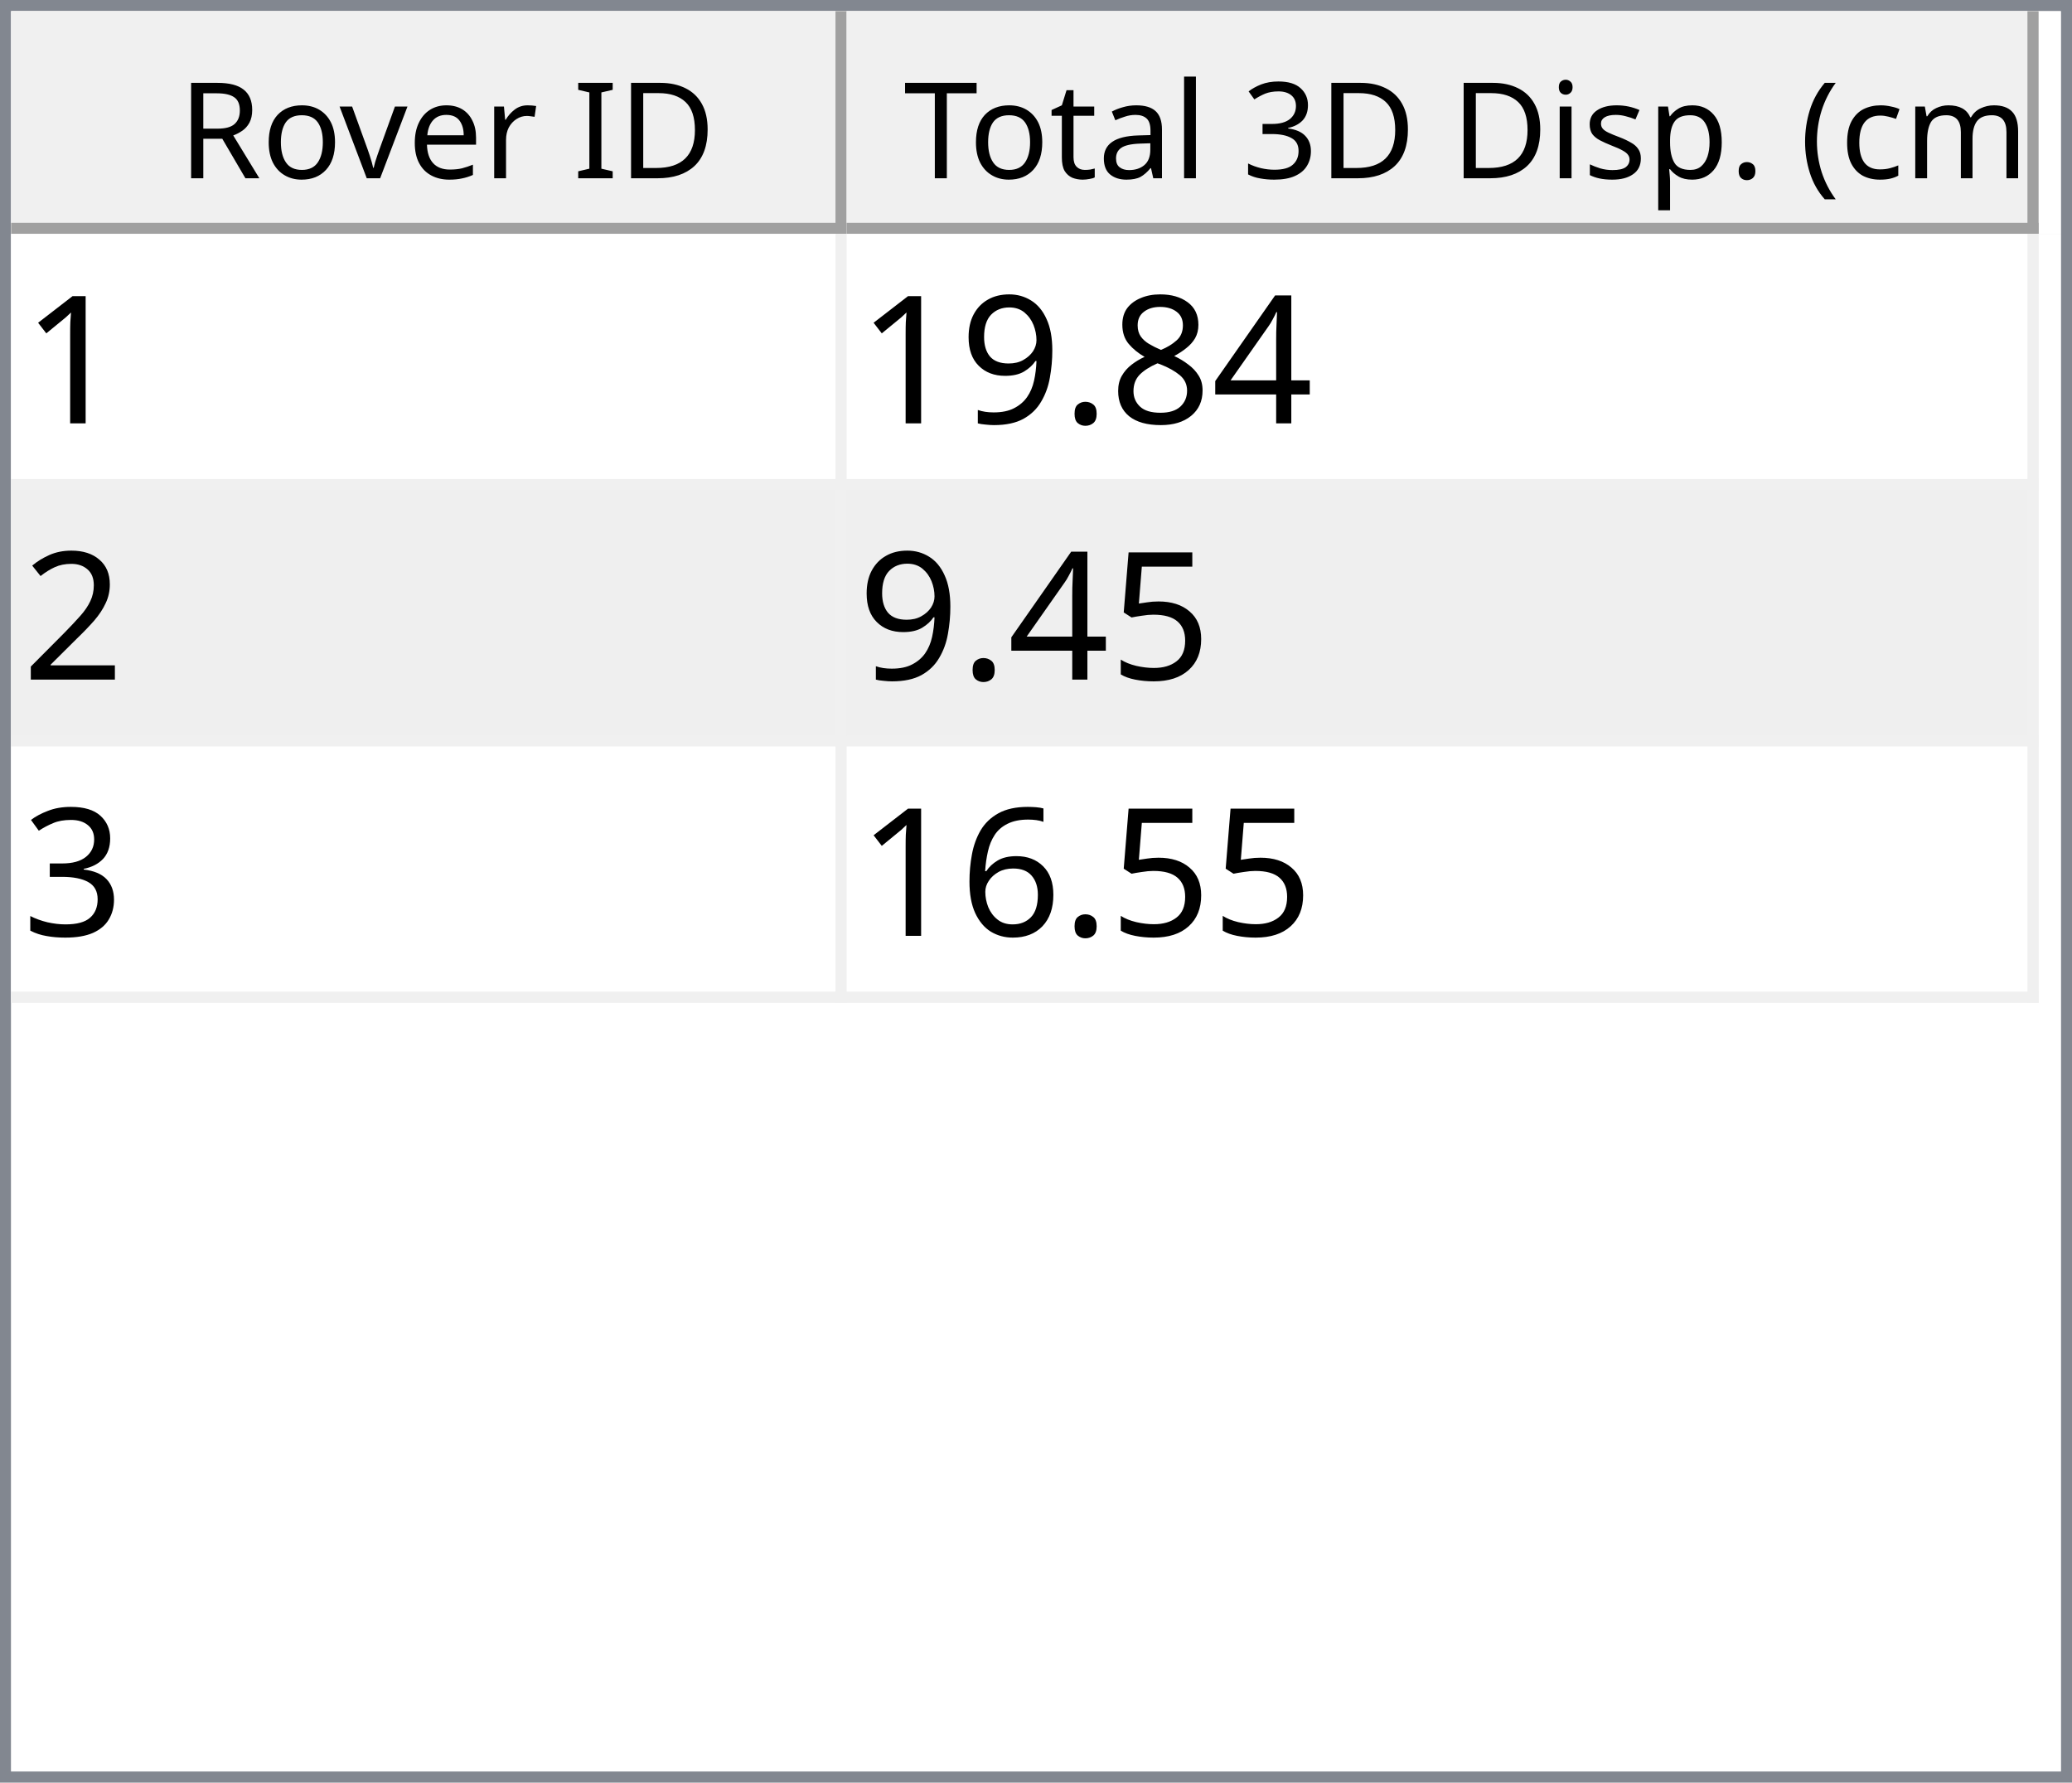
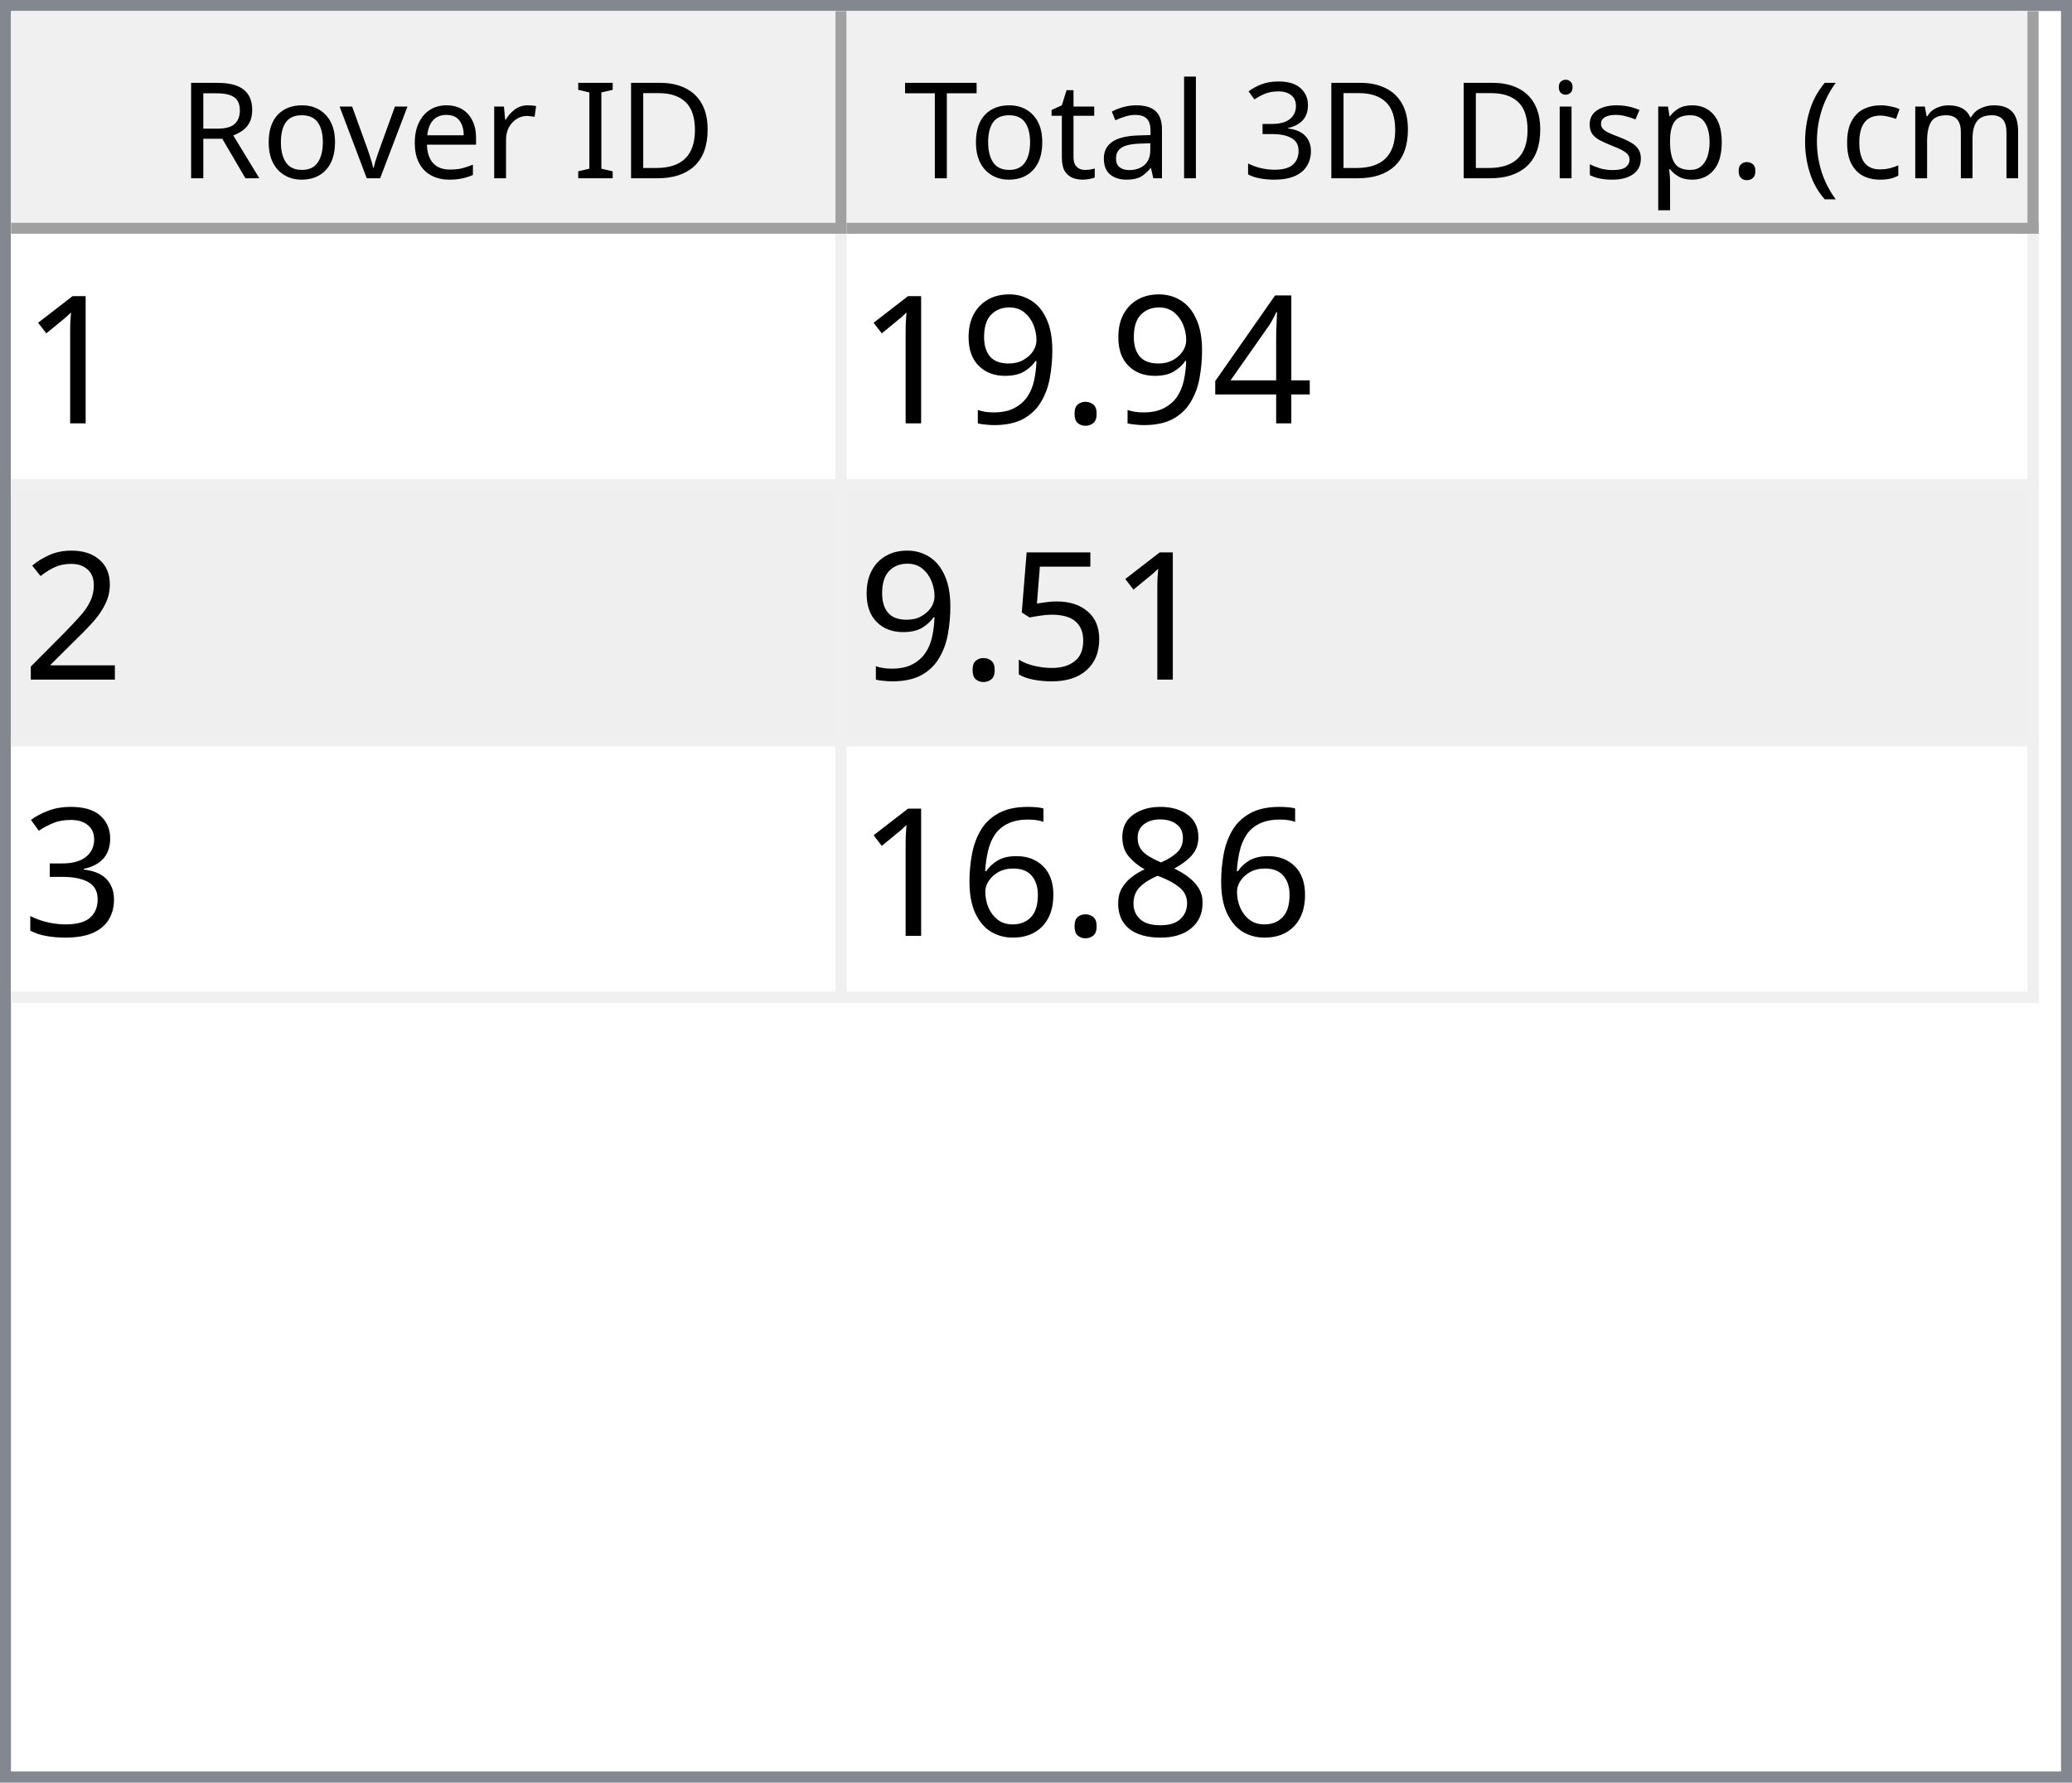
<svg xmlns="http://www.w3.org/2000/svg" style="fill-opacity:1; color-rendering:auto; color-interpolation:auto; text-rendering:auto; stroke:black; stroke-linecap:square; stroke-miterlimit:10; shape-rendering:auto; stroke-opacity:1; fill:black; stroke-dasharray:none; font-weight:normal; stroke-width:1; font-family:'Dialog'; font-style:normal; stroke-linejoin:miter; font-size:12px; stroke-dashoffset:0; image-rendering:auto;" width="186" height="160">
  <defs id="genericDefs" />
  <g>
    <defs id="defs1">
      <clipPath clipPathUnits="userSpaceOnUse" id="clipPath1">
        <path d="M0 0 L186 0 L186 160 L0 160 L0 0 Z" />
      </clipPath>
      <clipPath clipPathUnits="userSpaceOnUse" id="clipPath2">
        <path d="M0 0 L0 160 L186 160 L186 0 Z" />
      </clipPath>
      <clipPath clipPathUnits="userSpaceOnUse" id="clipPath3">
        <path d="M0 0 L0 20 L184 20 L184 0 Z" />
      </clipPath>
      <clipPath clipPathUnits="userSpaceOnUse" id="clipPath4">
        <path d="M0 0 L0 20 L75 20 L75 0 Z" />
      </clipPath>
      <clipPath clipPathUnits="userSpaceOnUse" id="clipPath5">
        <path d="M1 1 L1 19 L74 19 L74 1 Z" />
      </clipPath>
      <clipPath clipPathUnits="userSpaceOnUse" id="clipPath6">
        <path d="M0 0 L0 18 L73 18 L73 0 Z" />
      </clipPath>
      <clipPath clipPathUnits="userSpaceOnUse" id="clipPath7">
        <path d="M-0.5 -0.5 L-0.5 19.5 L74.5 19.5 L74.5 -0.5 Z" />
      </clipPath>
      <clipPath clipPathUnits="userSpaceOnUse" id="clipPath8">
        <path d="M0 0 L0 20 L107 20 L107 0 Z" />
      </clipPath>
      <clipPath clipPathUnits="userSpaceOnUse" id="clipPath9">
        <path d="M1 1 L1 19 L106 19 L106 1 Z" />
      </clipPath>
      <clipPath clipPathUnits="userSpaceOnUse" id="clipPath10">
        <path d="M0 0 L0 18 L105 18 L105 0 Z" />
      </clipPath>
      <clipPath clipPathUnits="userSpaceOnUse" id="clipPath11">
        <path d="M-0.5 -0.5 L-0.5 19.5 L106.5 19.5 L106.5 -0.5 Z" />
      </clipPath>
      <clipPath clipPathUnits="userSpaceOnUse" id="clipPath12">
        <path d="M0 0 L0 138 L184 138 L184 0 Z" />
      </clipPath>
      <clipPath clipPathUnits="userSpaceOnUse" id="clipPath13">
        <path d="M0 0 L0 69 L182 69 L182 0 Z" />
      </clipPath>
      <clipPath clipPathUnits="userSpaceOnUse" id="clipPath14">
        <path d="M-0.5 -0.5 L-0.5 68.5 L181.5 68.5 L181.5 -0.5 Z" />
      </clipPath>
      <clipPath clipPathUnits="userSpaceOnUse" id="clipPath15">
        <path d="M0 0 L0 22 L74 22 L74 0 Z" />
      </clipPath>
      <clipPath clipPathUnits="userSpaceOnUse" id="clipPath16">
        <path d="M0 0 L0 22 L106 22 L106 0 Z" />
      </clipPath>
      <font horiz-adv-x="64.551" id="font1">
        <font-face ascent="107.91" descent="25.098" units-per-em="100" style="font-style:normal; font-family:Segoe UI; font-weight:normal;" />
        <missing-glyph horiz-adv-x="64.551" d="M8.109 0 L8.109 68.266 L56.453 68.266 L56.453 0 L8.109 0 ZM15.328 7.234 L49.219 7.234 L49.219 61.031 L15.328 61.031 L15.328 7.234 Z" />
        <glyph unicode="D" horiz-adv-x="70.117" d="M9.188 0 L9.188 70.016 L28.516 70.016 Q65.531 70.016 65.531 35.891 Q65.531 19.672 55.25 9.836 Q44.969 0 27.734 0 L9.188 0 ZM17.391 62.594 L17.391 7.422 L27.828 7.422 Q41.609 7.422 49.273 14.797 Q56.938 22.172 56.938 35.688 Q56.938 62.594 28.328 62.594 L17.391 62.594 Z" />
        <glyph unicode="I" horiz-adv-x="26.611" d="M17.391 0 L9.188 0 L9.188 70.016 L17.391 70.016 L17.391 0 Z" />
        <glyph unicode=" " horiz-adv-x="27.393" d="" />
        <glyph unicode="r" horiz-adv-x="34.766" d="M34.188 41.891 Q32.078 43.5 28.125 43.5 Q23 43.5 19.555 38.672 Q16.109 33.844 16.109 25.484 L16.109 0 L8.109 0 L8.109 50 L16.109 50 L16.109 39.703 L16.312 39.703 Q18.016 44.969 21.531 47.922 Q25.047 50.875 29.391 50.875 Q32.516 50.875 34.188 50.203 L34.188 41.891 Z" />
        <glyph unicode="e" horiz-adv-x="52.295" d="M48.297 23 L12.984 23 Q13.188 14.656 17.484 10.109 Q21.781 5.562 29.297 5.562 Q37.75 5.562 44.828 11.141 L44.828 3.609 Q38.234 -1.172 27.391 -1.172 Q16.797 -1.172 10.742 5.641 Q4.688 12.453 4.688 24.812 Q4.688 36.469 11.305 43.82 Q17.922 51.172 27.734 51.172 Q37.547 51.172 42.922 44.828 Q48.297 38.484 48.297 27.203 L48.297 23 ZM40.094 29.781 Q40.047 36.719 36.75 40.578 Q33.453 44.438 27.594 44.438 Q21.922 44.438 17.969 40.383 Q14.016 36.328 13.094 29.781 L40.094 29.781 Z" />
        <glyph unicode="v" horiz-adv-x="47.9" d="M47.406 50 L27.484 0 L19.625 0 L0.688 50 L9.469 50 L22.172 13.672 Q23.578 9.672 23.922 6.688 L24.125 6.688 Q24.609 10.453 25.688 13.484 L38.969 50 L47.406 50 Z" />
        <glyph unicode="o" horiz-adv-x="58.594" d="M29 -1.172 Q17.922 -1.172 11.305 5.836 Q4.688 12.844 4.688 24.422 Q4.688 37.016 11.57 44.094 Q18.453 51.172 30.172 51.172 Q41.359 51.172 47.633 44.289 Q53.906 37.406 53.906 25.203 Q53.906 13.234 47.141 6.031 Q40.375 -1.172 29 -1.172 ZM29.594 44.438 Q21.875 44.438 17.383 39.188 Q12.891 33.938 12.891 24.703 Q12.891 15.828 17.43 10.695 Q21.969 5.562 29.594 5.562 Q37.359 5.562 41.531 10.594 Q45.703 15.625 45.703 24.906 Q45.703 34.281 41.531 39.359 Q37.359 44.438 29.594 44.438 Z" />
        <glyph unicode="R" horiz-adv-x="59.814" d="M59.375 0 L49.609 0 L37.891 19.625 Q36.281 22.359 34.766 24.289 Q33.25 26.219 31.664 27.438 Q30.078 28.656 28.25 29.219 Q26.422 29.781 24.125 29.781 L17.391 29.781 L17.391 0 L9.188 0 L9.188 70.016 L30.078 70.016 Q34.672 70.016 38.555 68.867 Q42.438 67.719 45.289 65.375 Q48.141 63.031 49.758 59.547 Q51.375 56.062 51.375 51.375 Q51.375 47.703 50.273 44.656 Q49.172 41.609 47.148 39.211 Q45.125 36.812 42.266 35.133 Q39.406 33.453 35.844 32.516 L35.844 32.328 Q37.594 31.547 38.891 30.547 Q40.188 29.547 41.359 28.18 Q42.531 26.812 43.68 25.078 Q44.828 23.344 46.234 21.047 L59.375 0 ZM17.391 62.594 L17.391 37.203 L28.516 37.203 Q31.594 37.203 34.203 38.133 Q36.812 39.062 38.719 40.797 Q40.625 42.531 41.703 45.047 Q42.781 47.562 42.781 50.688 Q42.781 56.297 39.141 59.445 Q35.5 62.594 28.609 62.594 L17.391 62.594 Z" />
        <glyph unicode=")" horiz-adv-x="30.176" d="M8.297 -15.922 L1.172 -15.922 Q16.406 2.344 16.406 26.812 Q16.406 51.469 1.078 70.016 L8.297 70.016 Q23.531 52.156 23.531 26.703 Q23.531 1.375 8.297 -15.922 Z" />
        <glyph unicode="m" horiz-adv-x="86.133" d="M79.109 0 L71.094 0 L71.094 28.719 Q71.094 37.016 68.531 40.727 Q65.969 44.438 59.906 44.438 Q54.781 44.438 51.195 39.75 Q47.609 35.062 47.609 28.516 L47.609 0 L39.594 0 L39.594 29.688 Q39.594 44.438 28.219 44.438 Q22.953 44.438 19.531 40.016 Q16.109 35.594 16.109 28.516 L16.109 0 L8.109 0 L8.109 50 L16.109 50 L16.109 42.094 L16.312 42.094 Q21.625 51.172 31.844 51.172 Q36.969 51.172 40.773 48.312 Q44.578 45.453 46 40.828 Q51.562 51.172 62.594 51.172 Q79.109 51.172 79.109 30.812 L79.109 0 Z" />
        <glyph unicode="c" horiz-adv-x="46.191" d="M42.188 2.297 Q36.422 -1.172 28.516 -1.172 Q17.828 -1.172 11.258 5.789 Q4.688 12.75 4.688 23.828 Q4.688 36.188 11.766 43.68 Q18.844 51.172 30.672 51.172 Q37.25 51.172 42.281 48.734 L42.281 40.531 Q36.719 44.438 30.375 44.438 Q22.703 44.438 17.797 38.945 Q12.891 33.453 12.891 24.516 Q12.891 15.719 17.508 10.641 Q22.125 5.562 29.891 5.562 Q36.422 5.562 42.188 9.906 L42.188 2.297 Z" />
        <glyph unicode="(" horiz-adv-x="30.176" d="M29.109 -15.922 L21.969 -15.922 Q6.844 1.375 6.844 26.703 Q6.844 52.156 21.969 70.016 L29.203 70.016 Q13.875 51.469 13.875 26.812 Q13.875 2.344 29.109 -15.922 Z" />
        <glyph unicode="." horiz-adv-x="21.68" d="M10.891 -1.078 Q8.641 -1.078 7.055 0.539 Q5.469 2.156 5.469 4.391 Q5.469 6.641 7.055 8.273 Q8.641 9.906 10.891 9.906 Q13.188 9.906 14.797 8.273 Q16.406 6.641 16.406 4.391 Q16.406 2.156 14.797 0.539 Q13.188 -1.078 10.891 -1.078 Z" />
        <glyph unicode="p" horiz-adv-x="58.789" d="M16.312 7.234 L16.109 7.234 L16.109 -23 L8.109 -23 L8.109 50 L16.109 50 L16.109 41.219 L16.312 41.219 Q22.219 51.172 33.594 51.172 Q43.266 51.172 48.688 44.461 Q54.109 37.75 54.109 26.469 Q54.109 13.922 48 6.375 Q41.891 -1.172 31.297 -1.172 Q21.578 -1.172 16.312 7.234 ZM16.109 27.391 L16.109 20.406 Q16.109 14.203 20.141 9.883 Q24.172 5.562 30.375 5.562 Q37.641 5.562 41.773 11.133 Q45.906 16.703 45.906 26.609 Q45.906 34.969 42.047 39.703 Q38.188 44.438 31.594 44.438 Q24.609 44.438 20.359 39.578 Q16.109 34.719 16.109 27.391 Z" />
        <glyph unicode="s" horiz-adv-x="42.432" d="M5.078 1.812 L5.078 10.406 Q11.625 5.562 19.484 5.562 Q30.031 5.562 30.031 12.594 Q30.031 14.594 29.125 15.992 Q28.219 17.391 26.68 18.461 Q25.141 19.531 23.07 20.383 Q21 21.234 18.609 22.172 Q15.281 23.484 12.766 24.828 Q10.25 26.172 8.57 27.859 Q6.891 29.547 6.031 31.695 Q5.172 33.844 5.172 36.719 Q5.172 40.234 6.789 42.945 Q8.406 45.656 11.086 47.484 Q13.766 49.312 17.211 50.242 Q20.656 51.172 24.312 51.172 Q30.812 51.172 35.938 48.922 L35.938 40.828 Q30.422 44.438 23.25 44.438 Q21 44.438 19.195 43.922 Q17.391 43.406 16.094 42.477 Q14.797 41.547 14.086 40.258 Q13.375 38.969 13.375 37.406 Q13.375 35.453 14.086 34.133 Q14.797 32.812 16.164 31.789 Q17.531 30.766 19.484 29.938 Q21.438 29.109 23.922 28.125 Q27.25 26.859 29.883 25.516 Q32.516 24.172 34.375 22.484 Q36.234 20.797 37.234 18.602 Q38.234 16.406 38.234 13.375 Q38.234 9.672 36.602 6.938 Q34.969 4.203 32.234 2.398 Q29.5 0.594 25.93 -0.289 Q22.359 -1.172 18.453 -1.172 Q10.75 -1.172 5.078 1.812 Z" />
        <glyph unicode="i" horiz-adv-x="24.219" d="M12.203 62.703 Q10.062 62.703 8.547 64.164 Q7.031 65.625 7.031 67.875 Q7.031 70.125 8.547 71.609 Q10.062 73.094 12.203 73.094 Q14.406 73.094 15.945 71.609 Q17.484 70.125 17.484 67.875 Q17.484 65.719 15.945 64.211 Q14.406 62.703 12.203 62.703 ZM16.109 0 L8.109 0 L8.109 50 L16.109 50 L16.109 0 Z" />
        <glyph unicode="3" horiz-adv-x="53.906" d="M46.531 19.828 Q46.531 15.094 44.75 11.211 Q42.969 7.328 39.719 4.57 Q36.469 1.812 31.93 0.297 Q27.391 -1.219 21.922 -1.219 Q11.922 -1.219 6 2.594 L6 11.188 Q13.094 5.609 22.219 5.609 Q25.875 5.609 28.828 6.539 Q31.781 7.469 33.906 9.227 Q36.031 10.984 37.18 13.477 Q38.328 15.969 38.328 19.094 Q38.328 32.812 18.797 32.812 L12.984 32.812 L12.984 39.594 L18.5 39.594 Q35.797 39.594 35.797 52.484 Q35.797 64.406 22.609 64.406 Q15.188 64.406 8.688 59.422 L8.688 67.188 Q15.375 71.188 24.609 71.188 Q29 71.188 32.57 69.969 Q36.141 68.75 38.68 66.555 Q41.219 64.359 42.609 61.281 Q44 58.203 44 54.5 Q44 40.672 30.031 36.719 L30.031 36.531 Q33.594 36.141 36.625 34.797 Q39.656 33.453 41.852 31.305 Q44.047 29.156 45.289 26.25 Q46.531 23.344 46.531 19.828 Z" />
        <glyph unicode="l" horiz-adv-x="24.219" d="M16.109 0 L8.109 0 L8.109 74.031 L16.109 74.031 L16.109 0 Z" />
        <glyph unicode="a" horiz-adv-x="50.879" d="M43.891 0 L35.891 0 L35.891 7.812 L35.688 7.812 Q30.469 -1.172 20.312 -1.172 Q12.844 -1.172 8.617 2.781 Q4.391 6.734 4.391 13.281 Q4.391 27.297 20.906 29.594 L35.891 31.688 Q35.891 44.438 25.594 44.438 Q16.547 44.438 9.281 38.281 L9.281 46.484 Q16.656 51.172 26.266 51.172 Q43.891 51.172 43.891 32.516 L43.891 0 ZM35.891 25.297 L23.828 23.641 Q18.266 22.859 15.43 20.875 Q12.594 18.891 12.594 13.875 Q12.594 10.203 15.211 7.883 Q17.828 5.562 22.172 5.562 Q28.125 5.562 32.008 9.742 Q35.891 13.922 35.891 20.312 L35.891 25.297 Z" />
        <glyph unicode="t" horiz-adv-x="33.887" d="M31.297 0.484 Q28.469 -1.078 23.828 -1.078 Q10.688 -1.078 10.688 13.578 L10.688 43.172 L2.094 43.172 L2.094 50 L10.688 50 L10.688 62.203 L18.703 64.797 L18.703 50 L31.297 50 L31.297 43.172 L18.703 43.172 L18.703 14.984 Q18.703 9.969 20.414 7.82 Q22.125 5.672 26.078 5.672 Q29.109 5.672 31.297 7.328 L31.297 0.484 Z" />
        <glyph unicode="T" horiz-adv-x="52.393" d="M50.594 62.594 L30.375 62.594 L30.375 0 L22.172 0 L22.172 62.594 L2 62.594 L2 70.016 L50.594 70.016 L50.594 62.594 Z" />
      </font>
      <font horiz-adv-x="75.0" id="font2">
        <font-face ascent="100.537" descent="21.973" units-per-em="100" style="font-style:normal; font-family:sans-serif; font-weight:normal;" />
        <missing-glyph horiz-adv-x="75.0" d="M12.5 0 L12.5 62.5 L62.5 62.5 L62.5 0 L12.5 0 ZM14.062 1.562 L60.938 1.562 L60.938 60.938 L14.062 60.938 L14.062 1.562 Z" />
        <glyph unicode="1" horiz-adv-x="55.615" d="M37.25 0 L28.469 0 L28.469 56 Q25.297 52.984 20.141 49.953 Q14.984 46.922 10.891 45.406 L10.891 53.906 Q18.266 57.375 23.781 62.305 Q29.297 67.234 31.594 71.875 L37.25 71.875 L37.25 0 Z" />
        <glyph unicode="4" horiz-adv-x="55.615" d="M32.328 0 L32.328 17.141 L1.266 17.141 L1.266 25.203 L33.938 71.578 L41.109 71.578 L41.109 25.203 L50.781 25.203 L50.781 17.141 L41.109 17.141 L41.109 0 L32.328 0 ZM32.328 25.203 L32.328 57.469 L9.906 25.203 L32.328 25.203 Z" />
-         <glyph unicode="8" horiz-adv-x="55.615" d="M17.672 38.812 Q12.203 40.828 9.57 44.539 Q6.938 48.25 6.938 53.422 Q6.938 61.234 12.555 66.555 Q18.172 71.875 27.484 71.875 Q36.859 71.875 42.578 66.43 Q48.297 60.984 48.297 53.172 Q48.297 48.188 45.68 44.508 Q43.062 40.828 37.75 38.812 Q44.344 36.672 47.781 31.883 Q51.219 27.094 51.219 20.453 Q51.219 11.281 44.727 5.031 Q38.234 -1.219 27.641 -1.219 Q17.047 -1.219 10.547 5.055 Q4.047 11.328 4.047 20.703 Q4.047 27.688 7.594 32.398 Q11.141 37.109 17.672 38.812 ZM15.922 53.719 Q15.922 48.641 19.195 45.414 Q22.469 42.188 27.688 42.188 Q32.766 42.188 36.016 45.383 Q39.266 48.578 39.266 53.219 Q39.266 58.062 35.914 61.359 Q32.562 64.656 27.594 64.656 Q22.562 64.656 19.242 61.43 Q15.922 58.203 15.922 53.719 ZM13.094 20.656 Q13.094 16.891 14.875 13.375 Q16.656 9.859 20.172 7.93 Q23.688 6 27.734 6 Q34.031 6 38.133 10.055 Q42.234 14.109 42.234 20.359 Q42.234 26.703 38.016 30.859 Q33.797 35.016 27.438 35.016 Q21.234 35.016 17.164 30.914 Q13.094 26.812 13.094 20.656 Z" />
        <glyph unicode="." horiz-adv-x="27.783" d="M9.078 0 L9.078 10.016 L19.094 10.016 L19.094 0 L9.078 0 Z" />
        <glyph unicode="9" horiz-adv-x="55.615" d="M5.469 16.547 L13.922 17.328 Q14.984 11.375 18.016 8.688 Q21.047 6 25.781 6 Q29.828 6 32.883 7.859 Q35.938 9.719 37.891 12.82 Q39.844 15.922 41.164 21.195 Q42.484 26.469 42.484 31.938 Q42.484 32.516 42.438 33.688 Q39.797 29.5 35.234 26.883 Q30.672 24.266 25.344 24.266 Q16.453 24.266 10.305 30.711 Q4.156 37.156 4.156 47.703 Q4.156 58.594 10.578 65.234 Q17 71.875 26.656 71.875 Q33.641 71.875 39.43 68.117 Q45.219 64.359 48.219 57.398 Q51.219 50.438 51.219 37.25 Q51.219 23.531 48.242 15.406 Q45.266 7.281 39.383 3.031 Q33.5 -1.219 25.594 -1.219 Q17.188 -1.219 11.867 3.445 Q6.547 8.109 5.469 16.547 ZM41.453 48.141 Q41.453 55.719 37.43 60.156 Q33.406 64.594 27.734 64.594 Q21.875 64.594 17.531 59.812 Q13.188 55.031 13.188 47.406 Q13.188 40.578 17.312 36.305 Q21.438 32.031 27.484 32.031 Q33.594 32.031 37.523 36.305 Q41.453 40.578 41.453 48.141 Z" />
        <glyph unicode="2" horiz-adv-x="55.615" d="M50.344 8.453 L50.344 0 L3.031 0 Q2.938 3.172 4.047 6.109 Q5.859 10.938 9.836 15.625 Q13.812 20.312 21.344 26.469 Q33.016 36.031 37.117 41.625 Q41.219 47.219 41.219 52.203 Q41.219 57.422 37.477 61.008 Q33.734 64.594 27.734 64.594 Q21.391 64.594 17.578 60.789 Q13.766 56.984 13.719 50.25 L4.688 51.172 Q5.609 61.281 11.664 66.578 Q17.719 71.875 27.938 71.875 Q38.234 71.875 44.242 66.164 Q50.25 60.453 50.25 52 Q50.25 47.703 48.492 43.555 Q46.734 39.406 42.656 34.812 Q38.578 30.219 29.109 22.219 Q21.188 15.578 18.945 13.211 Q16.703 10.844 15.234 8.453 L50.344 8.453 Z" />
        <glyph unicode="5" horiz-adv-x="55.615" d="M4.156 18.75 L13.375 19.531 Q14.406 12.797 18.141 9.398 Q21.875 6 27.156 6 Q33.5 6 37.891 10.789 Q42.281 15.578 42.281 23.484 Q42.281 31 38.062 35.352 Q33.844 39.703 27 39.703 Q22.75 39.703 19.336 37.773 Q15.922 35.844 13.969 32.766 L5.719 33.844 L12.641 70.609 L48.25 70.609 L48.25 62.203 L19.672 62.203 L15.828 42.969 Q22.266 47.469 29.344 47.469 Q38.719 47.469 45.164 40.969 Q51.609 34.469 51.609 24.266 Q51.609 14.547 45.953 7.469 Q39.062 -1.219 27.156 -1.219 Q17.391 -1.219 11.211 4.25 Q5.031 9.719 4.156 18.75 Z" />
        <glyph unicode="3" horiz-adv-x="55.615" d="M4.203 18.891 L12.984 20.062 Q14.5 12.594 18.141 9.297 Q21.781 6 27 6 Q33.203 6 37.477 10.297 Q41.75 14.594 41.75 20.953 Q41.75 27 37.797 30.93 Q33.844 34.859 27.734 34.859 Q25.25 34.859 21.531 33.891 L22.516 41.609 Q23.391 41.5 23.922 41.5 Q29.547 41.5 34.039 44.43 Q38.531 47.359 38.531 53.469 Q38.531 58.297 35.258 61.477 Q31.984 64.656 26.812 64.656 Q21.688 64.656 18.266 61.43 Q14.844 58.203 13.875 51.766 L5.078 53.328 Q6.688 62.156 12.398 67.016 Q18.109 71.875 26.609 71.875 Q32.469 71.875 37.398 69.359 Q42.328 66.844 44.945 62.5 Q47.562 58.156 47.562 53.266 Q47.562 48.641 45.07 44.828 Q42.578 41.016 37.703 38.766 Q44.047 37.312 47.562 32.695 Q51.078 28.078 51.078 21.141 Q51.078 11.766 44.242 5.25 Q37.406 -1.266 26.953 -1.266 Q17.531 -1.266 11.305 4.352 Q5.078 9.969 4.203 18.891 Z" />
+         <glyph unicode="8" horiz-adv-x="55.615" d="M17.672 38.812 Q12.203 40.828 9.57 44.539 Q6.938 48.25 6.938 53.422 Q6.938 61.234 12.555 66.555 Q18.172 71.875 27.484 71.875 Q36.859 71.875 42.578 66.43 Q48.297 60.984 48.297 53.172 Q48.297 48.188 45.68 44.508 Q43.062 40.828 37.75 38.812 Q44.344 36.672 47.781 31.883 Q51.219 27.094 51.219 20.453 Q51.219 11.281 44.727 5.031 Q38.234 -1.219 27.641 -1.219 Q17.047 -1.219 10.547 5.055 Q4.047 11.328 4.047 20.703 Q4.047 27.688 7.594 32.398 Q11.141 37.109 17.672 38.812 ZM15.922 53.719 Q15.922 48.641 19.195 45.414 Q22.469 42.188 27.688 42.188 Q32.766 42.188 36.016 45.383 Q39.266 48.578 39.266 53.219 Q39.266 58.062 35.914 61.359 Q32.562 64.656 27.594 64.656 Q22.562 64.656 19.242 61.43 Q15.922 58.203 15.922 53.719 ZM13.094 20.656 Q13.094 16.891 14.875 13.375 Q16.656 9.859 20.172 7.93 Q23.688 6 27.734 6 Q34.031 6 38.133 10.055 Q42.234 14.109 42.234 20.359 Q42.234 26.703 38.016 30.859 Q33.797 35.016 27.438 35.016 Q21.234 35.016 17.164 30.914 Q13.094 26.812 13.094 20.656 Z" />
        <glyph unicode="6" horiz-adv-x="55.615" d="M49.75 54.047 L41.016 53.375 Q39.844 58.547 37.703 60.891 Q34.125 64.656 28.906 64.656 Q24.703 64.656 21.531 62.312 Q17.391 59.281 14.992 53.469 Q12.594 47.656 12.5 36.922 Q15.672 41.75 20.266 44.094 Q24.859 46.438 29.891 46.438 Q38.672 46.438 44.852 39.969 Q51.031 33.5 51.031 23.25 Q51.031 16.5 48.125 10.719 Q45.219 4.938 40.141 1.859 Q35.062 -1.219 28.609 -1.219 Q17.625 -1.219 10.695 6.859 Q3.766 14.938 3.766 33.5 Q3.766 54.25 11.422 63.672 Q18.109 71.875 29.438 71.875 Q37.891 71.875 43.289 67.141 Q48.688 62.406 49.75 54.047 ZM13.875 23.188 Q13.875 18.656 15.797 14.508 Q17.719 10.359 21.188 8.18 Q24.656 6 28.469 6 Q34.031 6 38.039 10.492 Q42.047 14.984 42.047 22.703 Q42.047 30.125 38.086 34.398 Q34.125 38.672 28.125 38.672 Q22.172 38.672 18.023 34.398 Q13.875 30.125 13.875 23.188 Z" />
      </font>
    </defs>
    <g style="fill:white; stroke:white;">
      <rect x="0" y="0" width="186" style="clip-path:url(#clipPath1); stroke:none;" height="160" />
    </g>
    <g style="fill:white; text-rendering:optimizeSpeed; color-rendering:optimizeSpeed; image-rendering:optimizeSpeed; shape-rendering:crispEdges; stroke:white; color-interpolation:sRGB;">
      <rect x="0" width="186" height="160" y="0" style="stroke:none;" />
      <path style="stroke:none;" d="M0 160 L186 160 L186 0 L0 0 Z" />
    </g>
    <g style="fill:rgb(240,240,240); font-family:'Segoe UI'; stroke:rgb(240,240,240);">
      <rect x="0" y="0" width="186" style="clip-path:url(#clipPath2); stroke:none;" height="160" />
    </g>
    <g style="fill:rgb(130,135,144); font-family:'Segoe UI'; stroke:rgb(130,135,144);">
      <path d="M0 0 L186 0 L186 160 L0 160 L0 0 ZM1 1 L185 1 L185 159 L1 159 L1 1 Z" style="fill-rule:evenodd; clip-path:url(#clipPath2); stroke:none;" />
    </g>
    <g style="fill:white; font-family:'Segoe UI'; stroke:white;" transform="translate(1,1)">
      <rect x="0" y="0" width="184" style="clip-path:url(#clipPath3); stroke:none;" height="20" />
    </g>
    <g style="fill:rgb(240,240,240); font-family:'Segoe UI'; stroke:rgb(240,240,240);" transform="translate(1,1)">
      <rect x="0" y="0" width="75" style="clip-path:url(#clipPath4); stroke:none;" height="20" />
    </g>
    <g style="font-family:'Segoe UI';" transform="translate(2,2)">
      <text x="14" xml:space="preserve" y="14" style="clip-path:url(#clipPath6); stroke:none;">Rover ID</text>
    </g>
    <g style="fill:rgb(160,160,160); font-family:'Segoe UI'; stroke:rgb(160,160,160); stroke-linejoin:bevel;" transform="translate(1.5,1.5)">
      <line x1="74" x2="74" y1="0" style="fill:none; clip-path:url(#clipPath7);" y2="19" />
    </g>
    <g style="fill:rgb(160,160,160); font-family:'Segoe UI'; stroke:rgb(160,160,160); stroke-linejoin:bevel;" transform="matrix(1,0,0,1,1,1) translate(0.5,0.5)">
      <line x1="0" x2="74" y1="19" style="fill:none; clip-path:url(#clipPath7);" y2="19" />
    </g>
    <g style="fill:rgb(240,240,240); font-family:'Segoe UI'; stroke:rgb(240,240,240);" transform="translate(76,1)">
      <rect x="0" y="0" width="107" style="clip-path:url(#clipPath8); stroke:none;" height="20" />
    </g>
    <g style="font-family:'Segoe UI';" transform="translate(77,2)">
      <text x="1" xml:space="preserve" y="14" style="clip-path:url(#clipPath10); stroke:none;"> Total 3D Disp. (cm)</text>
    </g>
    <g style="fill:rgb(160,160,160); font-family:'Segoe UI'; stroke:rgb(160,160,160); stroke-linejoin:bevel;" transform="translate(76.5,1.5)">
      <line x1="106" x2="106" y1="0" style="fill:none; clip-path:url(#clipPath11);" y2="19" />
    </g>
    <g style="fill:rgb(160,160,160); font-family:'Segoe UI'; stroke:rgb(160,160,160); stroke-linejoin:bevel;" transform="matrix(1,0,0,1,76,1) translate(0.5,0.5)">
      <line x1="0" x2="106" y1="19" style="fill:none; clip-path:url(#clipPath11);" y2="19" />
    </g>
    <g style="fill:white; font-family:'Segoe UI'; stroke:white;" transform="translate(1,21)">
      <rect x="0" y="0" width="184" style="clip-path:url(#clipPath12); stroke:none;" height="138" />
    </g>
    <g style="fill:rgb(240,240,240); font-size:16px; font-family:sans-serif; stroke:rgb(240,240,240);" transform="translate(1,21)">
      <rect x="0" y="0" width="182" style="clip-path:url(#clipPath13); stroke:none;" height="69" />
      <line transform="translate(0.5,0.5)" x1="0" x2="181" y1="22" style="clip-path:url(#clipPath14); fill:none; stroke-linejoin:bevel;" y2="22" />
    </g>
    <g transform="matrix(1,0,0,1,1,21) translate(0.5,0.5)" style="fill:rgb(240,240,240); font-size:16px; font-family:sans-serif; stroke:rgb(240,240,240); stroke-linejoin:bevel;">
      <line x1="0" x2="181" y1="45" style="fill:none; clip-path:url(#clipPath14);" y2="45" />
    </g>
    <g transform="matrix(1,0,0,1,1,21) translate(0.5,0.5)" style="fill:rgb(240,240,240); font-size:16px; font-family:sans-serif; stroke:rgb(240,240,240); stroke-linejoin:bevel;">
      <line x1="0" x2="181" y1="68" style="fill:none; clip-path:url(#clipPath14);" y2="68" />
    </g>
    <g transform="matrix(1,0,0,1,1,21) translate(0.5,0.5)" style="fill:rgb(240,240,240); font-size:16px; font-family:sans-serif; stroke:rgb(240,240,240); stroke-linejoin:bevel;">
      <line x1="74" x2="74" y1="0" style="fill:none; clip-path:url(#clipPath14);" y2="68" />
    </g>
    <g transform="matrix(1,0,0,1,1,21) translate(0.5,0.5)" style="fill:rgb(240,240,240); font-size:16px; font-family:sans-serif; stroke:rgb(240,240,240); stroke-linejoin:bevel;">
      <line x1="181" x2="181" y1="0" style="fill:none; clip-path:url(#clipPath14);" y2="68" />
    </g>
    <g style="fill:white; font-size:16px; font-family:sans-serif; stroke:white;" transform="matrix(1,0,0,1,1,21)">
      <rect x="0" y="0" width="74" style="clip-path:url(#clipPath15); stroke:none;" height="22" />
      <text x="1" y="17" style="fill:black; clip-path:url(#clipPath15); stroke:none;" xml:space="preserve">1</text>
    </g>
    <g style="fill:white; font-size:16px; font-family:sans-serif; stroke:white;" transform="matrix(1,0,0,1,1,21) translate(75,0)">
      <rect x="0" y="0" width="106" style="clip-path:url(#clipPath16); stroke:none;" height="22" />
-       <text x="1" y="17" style="fill:black; clip-path:url(#clipPath16); stroke:none;" xml:space="preserve">19.84</text>
+       <text x="1" y="17" style="fill:black; clip-path:url(#clipPath16); stroke:none;" xml:space="preserve">19.94</text>
    </g>
    <g style="fill:rgb(239,239,239); font-size:16px; font-family:sans-serif; stroke:rgb(239,239,239);" transform="matrix(1,0,0,1,1,21) translate(0,23)">
      <rect x="0" y="0" width="74" style="clip-path:url(#clipPath15); stroke:none;" height="22" />
      <text x="1" y="17" style="fill:black; clip-path:url(#clipPath15); stroke:none;" xml:space="preserve">2</text>
    </g>
    <g style="fill:rgb(239,239,239); font-size:16px; font-family:sans-serif; stroke:rgb(239,239,239);" transform="matrix(1,0,0,1,1,21) translate(75,23)">
      <rect x="0" y="0" width="106" style="clip-path:url(#clipPath16); stroke:none;" height="22" />
-       <text x="1" y="17" style="fill:black; clip-path:url(#clipPath16); stroke:none;" xml:space="preserve">9.45</text>
+       <text x="1" y="17" style="fill:black; clip-path:url(#clipPath16); stroke:none;" xml:space="preserve">9.51</text>
    </g>
    <g style="fill:white; font-size:16px; font-family:sans-serif; stroke:white;" transform="matrix(1,0,0,1,1,21) translate(0,46)">
      <rect x="0" y="0" width="74" style="clip-path:url(#clipPath15); stroke:none;" height="22" />
      <text x="1" y="17" style="fill:black; clip-path:url(#clipPath15); stroke:none;" xml:space="preserve">3</text>
    </g>
    <g style="fill:white; font-size:16px; font-family:sans-serif; stroke:white;" transform="matrix(1,0,0,1,1,21) translate(75,46)">
      <rect x="0" y="0" width="106" style="clip-path:url(#clipPath16); stroke:none;" height="22" />
-       <text x="1" y="17" style="fill:black; clip-path:url(#clipPath16); stroke:none;" xml:space="preserve">16.55</text>
+       <text x="1" y="17" style="fill:black; clip-path:url(#clipPath16); stroke:none;" xml:space="preserve">16.86</text>
    </g>
  </g>
</svg>
